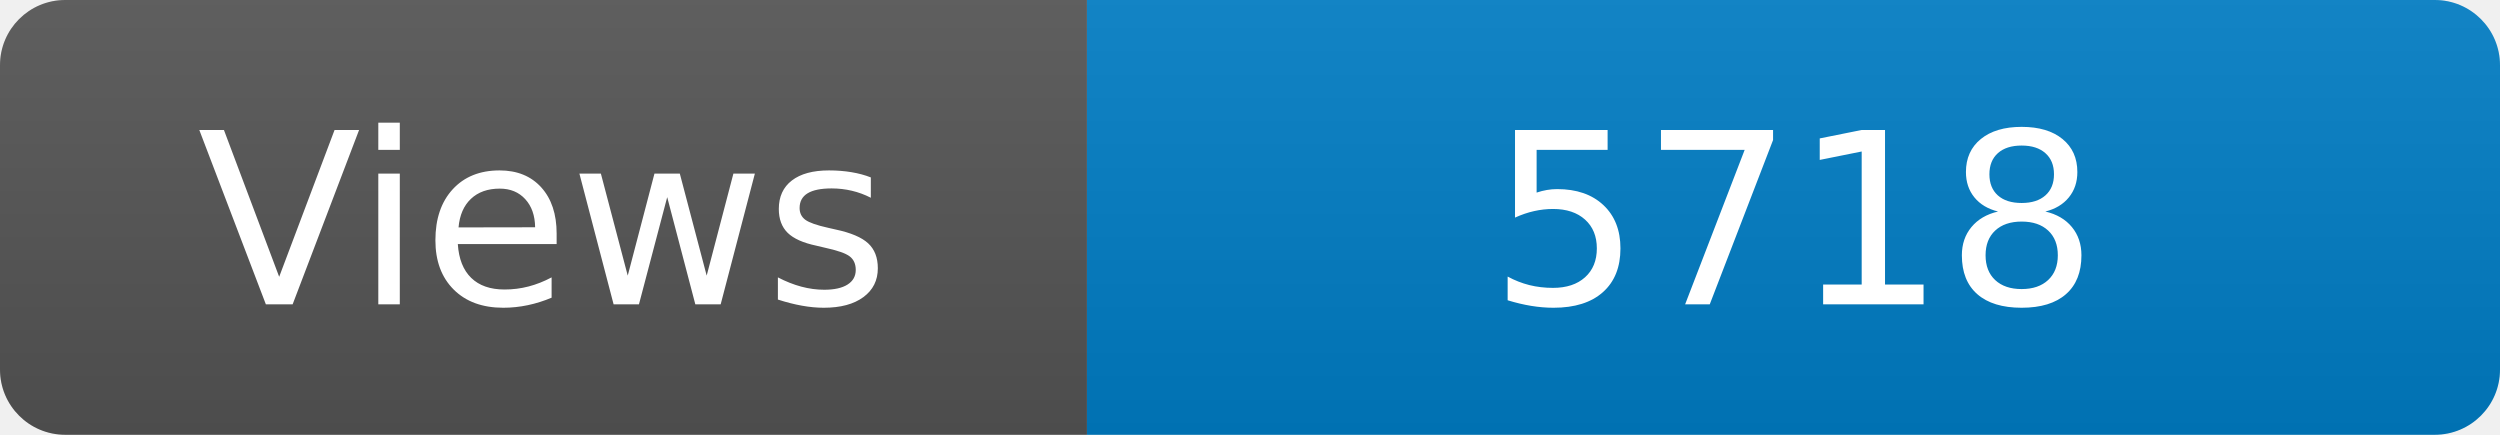
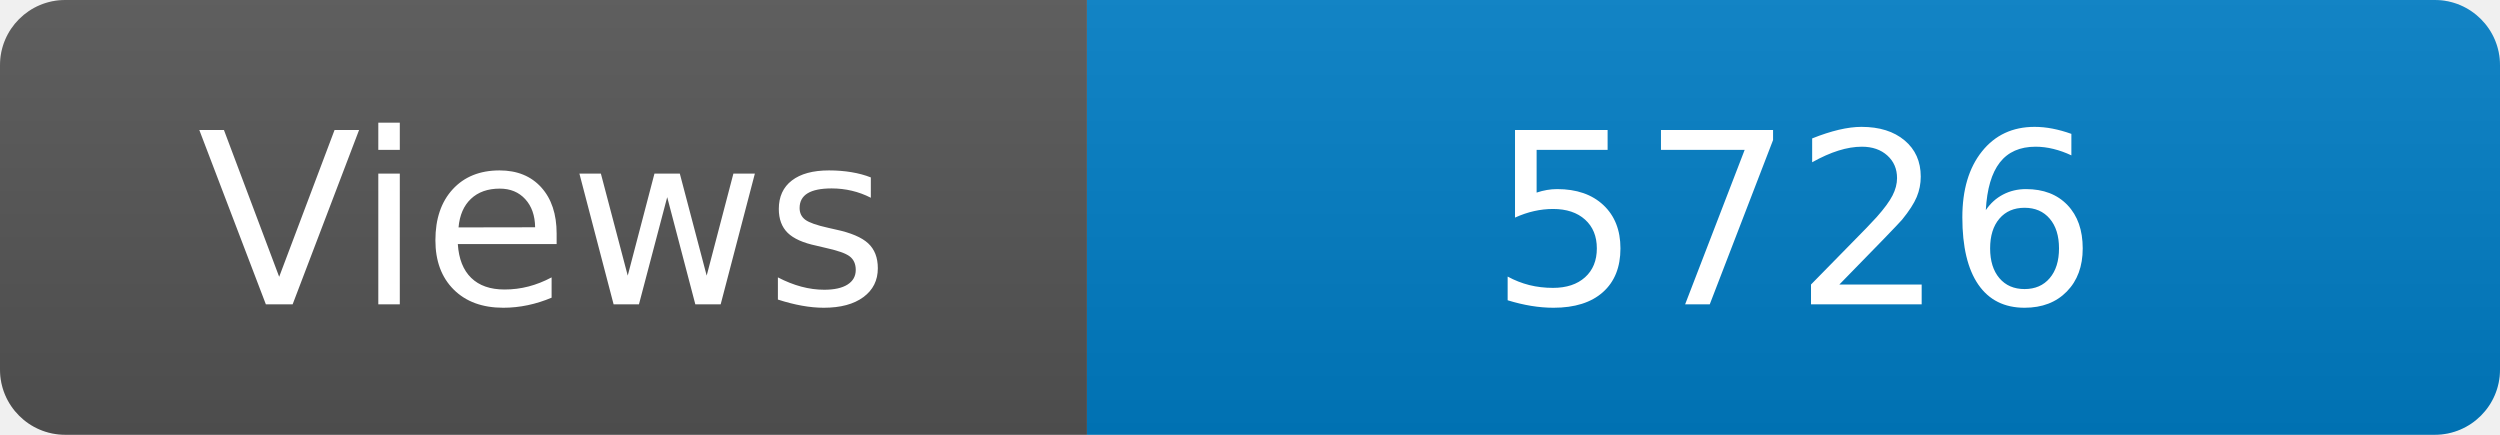
<svg xmlns="http://www.w3.org/2000/svg" width="115" height="20" role="img" aria-label="Maintained?: yes">
  <linearGradient id="s" x2="0" y2="100%">
    <stop offset="0" stop-color="#bbb" stop-opacity=".1" />
    <stop offset="1" stop-opacity=".1" />
  </linearGradient>
  <clipPath id="r">
    <rect width="115" height="20" rx="3" fill="#fff" />
  </clipPath>
  <g clip-path="url(#r)">
    <rect width="50" height="20" fill="#555" />
    <rect x="50" width="160" height="20" fill="#007ec6" />
    <rect width="115" height="20" fill="url(#s)" />
  </g>
  <g fill="#fff" text-anchor="middle" font-family="Verdana,Geneva,DejaVu Sans,sans-serif" font-size="110">
    <text x="250" y="140" transform="scale(.1)" fill="#fff">Views</text>
-     <text x="825" y="140" transform="scale(.1)" fill="#fff">5718</text>
+     <text x="825" y="140" transform="scale(.1)" fill="#fff">5726</text>
  </g>
</svg>
